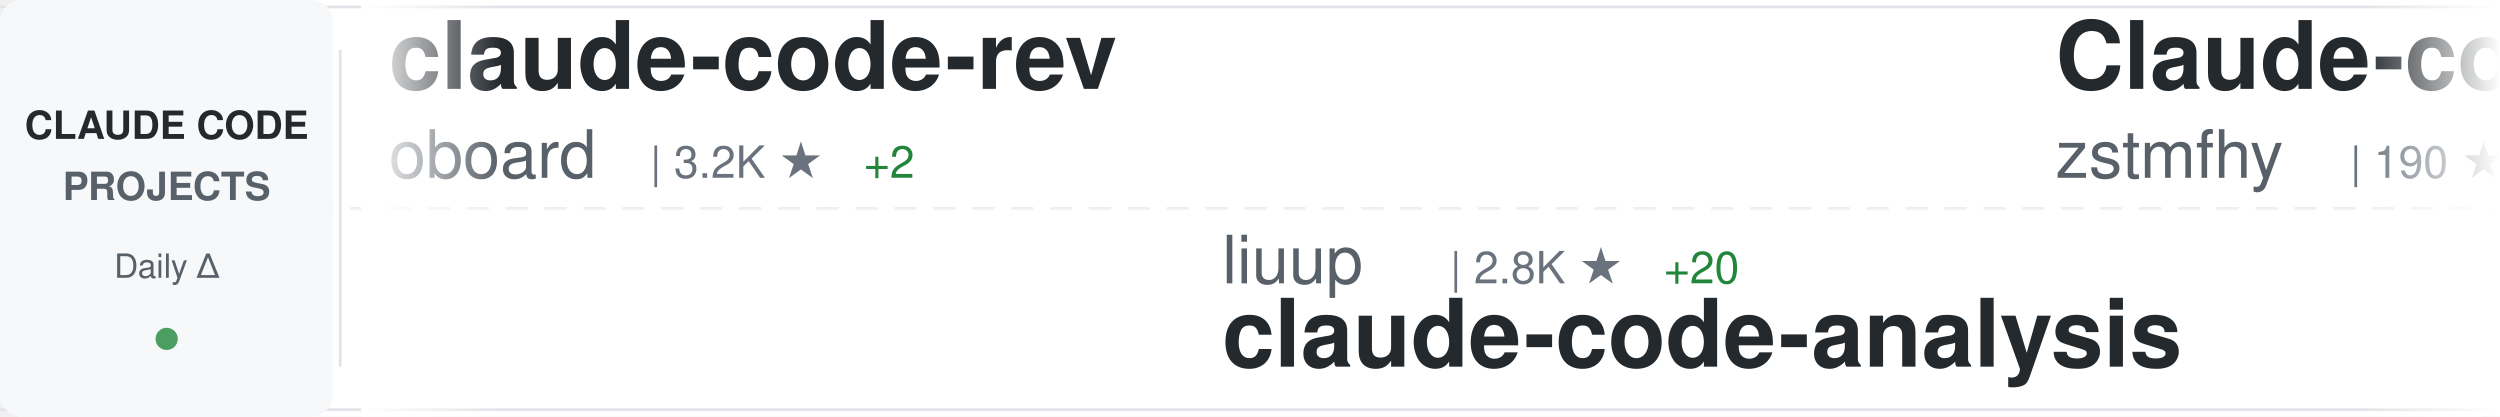
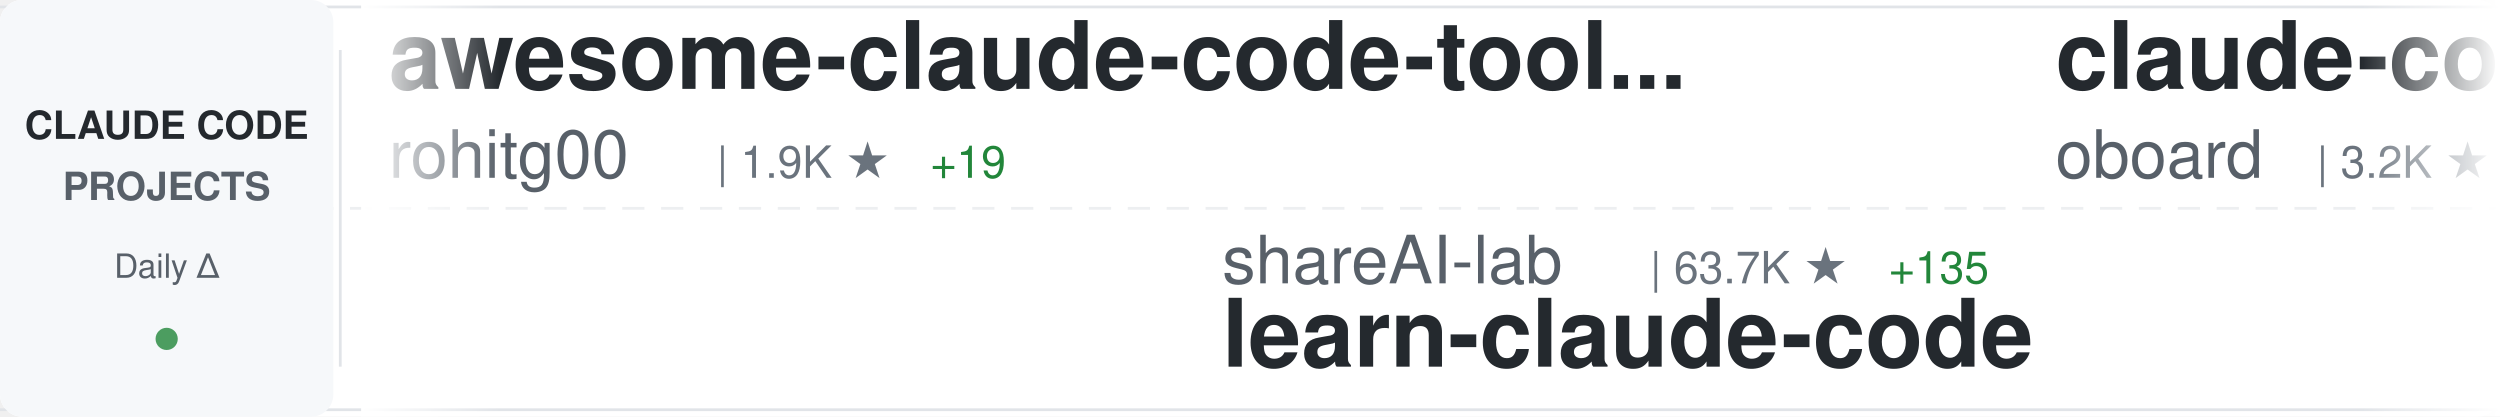
<svg xmlns="http://www.w3.org/2000/svg" width="900" height="150">
  <defs>
    <linearGradient id="awesomeLeftFade" x1="0%" y1="0%" x2="100%" y2="0%">
      <stop offset="0%" style="stop-color:#ffffff;stop-opacity:1" />
      <stop offset="100%" style="stop-color:#ffffff;stop-opacity:0" />
    </linearGradient>
    <linearGradient id="awesomeRightFade" x1="0%" y1="0%" x2="100%" y2="0%">
      <stop offset="0%" style="stop-color:#ffffff;stop-opacity:0" />
      <stop offset="100%" style="stop-color:#ffffff;stop-opacity:1" />
    </linearGradient>
  </defs>
  <rect width="900" height="150" fill="#ffffff" rx="8" />
  <rect x="0" y="2" width="900" height="1" fill="#e1e4e8" />
  <rect x="0" y="147" width="900" height="1" fill="#e1e4e8" />
  <line x1="0" y1="75" x2="900" y2="75" stroke="#e1e4e8" stroke-width="1" stroke-dasharray="8 6" opacity="0.6" />
  <rect x="0" y="0" width="120" height="150" fill="#f6f8fa" rx="8" />
  <text x="60" y="50" font-family="-apple-system, BlinkMacSystemFont, 'Segoe UI', Helvetica, Arial, sans-serif" font-size="14" font-weight="600" fill="#24292e" text-anchor="middle">CLAUDE CODE</text>
  <text x="60" y="72" font-family="-apple-system, BlinkMacSystemFont, 'Segoe UI', Helvetica, Arial, sans-serif" font-size="14" font-weight="600" fill="#586069" text-anchor="middle">PROJECTS</text>
  <text x="60" y="100" font-family="-apple-system, BlinkMacSystemFont, 'Segoe UI', Helvetica, Arial, sans-serif" font-size="12" font-weight="500" fill="#586069" text-anchor="middle">Daily Δ</text>
  <circle cx="60" cy="122" r="4" fill="#22863a" opacity="0.8" />
  <rect x="122" y="18" width="1" height="114" fill="#e1e4e8" />
  <clipPath id="awesomeTickerClip">
    <rect x="130" y="0" width="770" height="150" />
  </clipPath>
  <g clip-path="url(#awesomeTickerClip)">
    <g id="awesomeTickerItems">
      <animateTransform attributeName="transform" attributeType="XML" type="translate" from="0 0" to="-3000 0" dur="54s" repeatCount="indefinite" />
      <g transform="translate(0, 0)">
+         <text x="140" y="32" font-family="-apple-system, BlinkMacSystemFont, 'Segoe UI', Helvetica, Arial, sans-serif" font-size="34" font-weight="600" fill="#24292e">awesome-claude-code-tool...</text>
+         <text x="140" y="64" font-family="-apple-system, BlinkMacSystemFont, 'Segoe UI', Helvetica, Arial, sans-serif" font-size="24" font-weight="400" fill="#586069">rohitg00</text>
+         <text x="258" y="64" font-family="-apple-system, BlinkMacSystemFont, 'Segoe UI', Helvetica, Arial, sans-serif" font-size="16" font-weight="500" fill="#6a737d">| 1.9K ★</text>
+         <text x="335" y="64" font-family="-apple-system, BlinkMacSystemFont, 'Segoe UI', Helvetica, Arial, sans-serif" font-size="16" font-weight="500" fill="#22863a"> +19</text>
+       </g>
+       <g transform="translate(300, 0)">
+         <text x="140" y="102" font-family="-apple-system, BlinkMacSystemFont, 'Segoe UI', Helvetica, Arial, sans-serif" font-size="24" font-weight="400" fill="#586069">shareAI-lab</text>
+         <text x="294" y="102" font-family="-apple-system, BlinkMacSystemFont, 'Segoe UI', Helvetica, Arial, sans-serif" font-size="16" font-weight="500" fill="#6a737d">| 63.7K ★</text>
+         <text x="380" y="102" font-family="-apple-system, BlinkMacSystemFont, 'Segoe UI', Helvetica, Arial, sans-serif" font-size="16" font-weight="500" fill="#22863a"> +135</text>
+         <text x="140" y="132" font-family="-apple-system, BlinkMacSystemFont, 'Segoe UI', Helvetica, Arial, sans-serif" font-size="34" font-weight="600" fill="#24292e">learn-claude-code</text>
+       </g>
+       <g transform="translate(600, 0)">
        <text x="140" y="32" font-family="-apple-system, BlinkMacSystemFont, 'Segoe UI', Helvetica, Arial, sans-serif" font-size="34" font-weight="600" fill="#24292e">claude-code-rev</text>
        <text x="140" y="64" font-family="-apple-system, BlinkMacSystemFont, 'Segoe UI', Helvetica, Arial, sans-serif" font-size="24" font-weight="400" fill="#586069">oboard</text>
        <text x="234" y="64" font-family="-apple-system, BlinkMacSystemFont, 'Segoe UI', Helvetica, Arial, sans-serif" font-size="16" font-weight="500" fill="#6a737d">| 3.2K ★</text>
-         <text x="311" y="64" font-family="-apple-system, BlinkMacSystemFont, 'Segoe UI', Helvetica, Arial, sans-serif" font-size="16" font-weight="500" fill="#22863a"> +2</text>
-       </g>
-       <g transform="translate(300, 0)">
-         <text x="140" y="102" font-family="-apple-system, BlinkMacSystemFont, 'Segoe UI', Helvetica, Arial, sans-serif" font-size="24" font-weight="400" fill="#586069">liuup</text>
-         <text x="222" y="102" font-family="-apple-system, BlinkMacSystemFont, 'Segoe UI', Helvetica, Arial, sans-serif" font-size="16" font-weight="500" fill="#6a737d">| 2.8K ★</text>
-         <text x="299" y="102" font-family="-apple-system, BlinkMacSystemFont, 'Segoe UI', Helvetica, Arial, sans-serif" font-size="16" font-weight="500" fill="#22863a"> +20</text>
-         <text x="140" y="132" font-family="-apple-system, BlinkMacSystemFont, 'Segoe UI', Helvetica, Arial, sans-serif" font-size="34" font-weight="600" fill="#24292e">claude-code-analysis</text>
-       </g>
-       <g transform="translate(600, 0)">
-         <text x="140" y="32" font-family="-apple-system, BlinkMacSystemFont, 'Segoe UI', Helvetica, Arial, sans-serif" font-size="34" font-weight="600" fill="#24292e">Claude-code</text>
-         <text x="140" y="64" font-family="-apple-system, BlinkMacSystemFont, 'Segoe UI', Helvetica, Arial, sans-serif" font-size="24" font-weight="400" fill="#586069">zstmfhy</text>
-         <text x="246" y="64" font-family="-apple-system, BlinkMacSystemFont, 'Segoe UI', Helvetica, Arial, sans-serif" font-size="16" font-weight="500" fill="#6a737d">| 190 ★</text>
+         <text x="311" y="64" font-family="-apple-system, BlinkMacSystemFont, 'Segoe UI', Helvetica, Arial, sans-serif" font-size="16" font-weight="500" fill="#22863a"> +3</text>
      </g>
      <g transform="translate(900, 0)">
-         <text x="140" y="102" font-family="-apple-system, BlinkMacSystemFont, 'Segoe UI', Helvetica, Arial, sans-serif" font-size="24" font-weight="400" fill="#586069">FlorianBruniaux</text>
-         <text x="342" y="102" font-family="-apple-system, BlinkMacSystemFont, 'Segoe UI', Helvetica, Arial, sans-serif" font-size="16" font-weight="500" fill="#6a737d">| 4.6K ★</text>
-         <text x="419" y="102" font-family="-apple-system, BlinkMacSystemFont, 'Segoe UI', Helvetica, Arial, sans-serif" font-size="16" font-weight="500" fill="#22863a"> +16</text>
-         <text x="140" y="132" font-family="-apple-system, BlinkMacSystemFont, 'Segoe UI', Helvetica, Arial, sans-serif" font-size="34" font-weight="600" fill="#24292e">claude-code-ultimate-gui...</text>
+         <text x="140" y="102" font-family="-apple-system, BlinkMacSystemFont, 'Segoe UI', Helvetica, Arial, sans-serif" font-size="24" font-weight="400" fill="#586069">Windy3f3f3f3f</text>
+         <text x="318" y="102" font-family="-apple-system, BlinkMacSystemFont, 'Segoe UI', Helvetica, Arial, sans-serif" font-size="16" font-weight="500" fill="#6a737d">| 1.3K ★</text>
+         <text x="395" y="102" font-family="-apple-system, BlinkMacSystemFont, 'Segoe UI', Helvetica, Arial, sans-serif" font-size="16" font-weight="500" fill="#22863a"> +10</text>
+         <text x="140" y="132" font-family="-apple-system, BlinkMacSystemFont, 'Segoe UI', Helvetica, Arial, sans-serif" font-size="34" font-weight="600" fill="#24292e">claude-code-from-scratch</text>
      </g>
      <g transform="translate(1200, 0)">
-         <text x="140" y="32" font-family="-apple-system, BlinkMacSystemFont, 'Segoe UI', Helvetica, Arial, sans-serif" font-size="34" font-weight="600" fill="#24292e">Claude-code</text>
-         <text x="140" y="64" font-family="-apple-system, BlinkMacSystemFont, 'Segoe UI', Helvetica, Arial, sans-serif" font-size="24" font-weight="400" fill="#586069">fazxes</text>
-         <text x="234" y="64" font-family="-apple-system, BlinkMacSystemFont, 'Segoe UI', Helvetica, Arial, sans-serif" font-size="16" font-weight="500" fill="#6a737d">| 218 ★</text>
+         <text x="140" y="32" font-family="-apple-system, BlinkMacSystemFont, 'Segoe UI', Helvetica, Arial, sans-serif" font-size="34" font-weight="600" fill="#24292e">claude-code-ultimate-gui...</text>
+         <text x="140" y="64" font-family="-apple-system, BlinkMacSystemFont, 'Segoe UI', Helvetica, Arial, sans-serif" font-size="24" font-weight="400" fill="#586069">FlorianBruniaux</text>
+         <text x="342" y="64" font-family="-apple-system, BlinkMacSystemFont, 'Segoe UI', Helvetica, Arial, sans-serif" font-size="16" font-weight="500" fill="#6a737d">| 4.6K ★</text>
+         <text x="419" y="64" font-family="-apple-system, BlinkMacSystemFont, 'Segoe UI', Helvetica, Arial, sans-serif" font-size="16" font-weight="500" fill="#22863a"> +14</text>
      </g>
      <g transform="translate(1500, 0)">
-         <text x="140" y="102" font-family="-apple-system, BlinkMacSystemFont, 'Segoe UI', Helvetica, Arial, sans-serif" font-size="24" font-weight="400" fill="#586069">nanocoai</text>
-         <text x="258" y="102" font-family="-apple-system, BlinkMacSystemFont, 'Segoe UI', Helvetica, Arial, sans-serif" font-size="16" font-weight="500" fill="#6a737d">| 29.5K ★</text>
-         <text x="344" y="102" font-family="-apple-system, BlinkMacSystemFont, 'Segoe UI', Helvetica, Arial, sans-serif" font-size="16" font-weight="500" fill="#22863a"> +20</text>
-         <text x="140" y="132" font-family="-apple-system, BlinkMacSystemFont, 'Segoe UI', Helvetica, Arial, sans-serif" font-size="34" font-weight="600" fill="#24292e">nanoclaw</text>
+         <text x="140" y="102" font-family="-apple-system, BlinkMacSystemFont, 'Segoe UI', Helvetica, Arial, sans-serif" font-size="24" font-weight="400" fill="#586069">VoltAgent</text>
+         <text x="270" y="102" font-family="-apple-system, BlinkMacSystemFont, 'Segoe UI', Helvetica, Arial, sans-serif" font-size="16" font-weight="500" fill="#6a737d">| 20.9K ★</text>
+         <text x="356" y="102" font-family="-apple-system, BlinkMacSystemFont, 'Segoe UI', Helvetica, Arial, sans-serif" font-size="16" font-weight="500" fill="#22863a"> +68</text>
+         <text x="140" y="132" font-family="-apple-system, BlinkMacSystemFont, 'Segoe UI', Helvetica, Arial, sans-serif" font-size="34" font-weight="600" fill="#24292e">awesome-claude-code-suba...</text>
      </g>
      <g transform="translate(1800, 0)">
-         <text x="140" y="32" font-family="-apple-system, BlinkMacSystemFont, 'Segoe UI', Helvetica, Arial, sans-serif" font-size="34" font-weight="600" fill="#24292e">claude-code-source</text>
-         <text x="140" y="64" font-family="-apple-system, BlinkMacSystemFont, 'Segoe UI', Helvetica, Arial, sans-serif" font-size="24" font-weight="400" fill="#586069">AprilNEA</text>
-         <text x="258" y="64" font-family="-apple-system, BlinkMacSystemFont, 'Segoe UI', Helvetica, Arial, sans-serif" font-size="16" font-weight="500" fill="#6a737d">| 384 ★</text>
+         <text x="140" y="32" font-family="-apple-system, BlinkMacSystemFont, 'Segoe UI', Helvetica, Arial, sans-serif" font-size="34" font-weight="600" fill="#24292e">Open-ClaudeCode</text>
+         <text x="140" y="64" font-family="-apple-system, BlinkMacSystemFont, 'Segoe UI', Helvetica, Arial, sans-serif" font-size="24" font-weight="400" fill="#586069">LING71671</text>
+         <text x="270" y="64" font-family="-apple-system, BlinkMacSystemFont, 'Segoe UI', Helvetica, Arial, sans-serif" font-size="16" font-weight="500" fill="#6a737d">| 870 ★</text>
+         <text x="338" y="64" font-family="-apple-system, BlinkMacSystemFont, 'Segoe UI', Helvetica, Arial, sans-serif" font-size="16" font-weight="500" fill="#22863a"> +1</text>
      </g>
      <g transform="translate(2100, 0)">
-         <text x="140" y="102" font-family="-apple-system, BlinkMacSystemFont, 'Segoe UI', Helvetica, Arial, sans-serif" font-size="24" font-weight="400" fill="#586069">xorespesp</text>
-         <text x="270" y="102" font-family="-apple-system, BlinkMacSystemFont, 'Segoe UI', Helvetica, Arial, sans-serif" font-size="16" font-weight="500" fill="#6a737d">| 225 ★</text>
-         <text x="140" y="132" font-family="-apple-system, BlinkMacSystemFont, 'Segoe UI', Helvetica, Arial, sans-serif" font-size="34" font-weight="600" fill="#24292e">claude-code</text>
+         <text x="140" y="102" font-family="-apple-system, BlinkMacSystemFont, 'Segoe UI', Helvetica, Arial, sans-serif" font-size="24" font-weight="400" fill="#586069">777genius</text>
+         <text x="270" y="102" font-family="-apple-system, BlinkMacSystemFont, 'Segoe UI', Helvetica, Arial, sans-serif" font-size="16" font-weight="500" fill="#6a737d">| 912 ★</text>
+         <text x="140" y="132" font-family="-apple-system, BlinkMacSystemFont, 'Segoe UI', Helvetica, Arial, sans-serif" font-size="34" font-weight="600" fill="#24292e">claude-code-source-code</text>
      </g>
      <g transform="translate(2400, 0)">
-         <text x="140" y="32" font-family="-apple-system, BlinkMacSystemFont, 'Segoe UI', Helvetica, Arial, sans-serif" font-size="34" font-weight="600" fill="#24292e">claude-code</text>
-         <text x="140" y="64" font-family="-apple-system, BlinkMacSystemFont, 'Segoe UI', Helvetica, Arial, sans-serif" font-size="24" font-weight="400" fill="#586069">codeaashu</text>
-         <text x="270" y="64" font-family="-apple-system, BlinkMacSystemFont, 'Segoe UI', Helvetica, Arial, sans-serif" font-size="16" font-weight="500" fill="#6a737d">| 2.8K ★</text>
-         <text x="347" y="64" font-family="-apple-system, BlinkMacSystemFont, 'Segoe UI', Helvetica, Arial, sans-serif" font-size="16" font-weight="500" fill="#22863a"> +5</text>
+         <text x="140" y="32" font-family="-apple-system, BlinkMacSystemFont, 'Segoe UI', Helvetica, Arial, sans-serif" font-size="34" font-weight="600" fill="#24292e">ClaudeCodeAgents</text>
+         <text x="140" y="64" font-family="-apple-system, BlinkMacSystemFont, 'Segoe UI', Helvetica, Arial, sans-serif" font-size="24" font-weight="400" fill="#586069">darcyegb</text>
+         <text x="258" y="64" font-family="-apple-system, BlinkMacSystemFont, 'Segoe UI', Helvetica, Arial, sans-serif" font-size="16" font-weight="500" fill="#6a737d">| 707 ★</text>
+         <text x="326" y="64" font-family="-apple-system, BlinkMacSystemFont, 'Segoe UI', Helvetica, Arial, sans-serif" font-size="16" font-weight="500" fill="#22863a"> +1</text>
      </g>
      <g transform="translate(2700, 0)">
-         <text x="140" y="102" font-family="-apple-system, BlinkMacSystemFont, 'Segoe UI', Helvetica, Arial, sans-serif" font-size="24" font-weight="400" fill="#586069">ghuntley</text>
-         <text x="258" y="102" font-family="-apple-system, BlinkMacSystemFont, 'Segoe UI', Helvetica, Arial, sans-serif" font-size="16" font-weight="500" fill="#6a737d">| 980 ★</text>
-         <text x="140" y="132" font-family="-apple-system, BlinkMacSystemFont, 'Segoe UI', Helvetica, Arial, sans-serif" font-size="34" font-weight="600" fill="#24292e">claude-code-source-code-...</text>
+         <text x="140" y="102" font-family="-apple-system, BlinkMacSystemFont, 'Segoe UI', Helvetica, Arial, sans-serif" font-size="24" font-weight="400" fill="#586069">Maciek-roboblog</text>
+         <text x="342" y="102" font-family="-apple-system, BlinkMacSystemFont, 'Segoe UI', Helvetica, Arial, sans-serif" font-size="16" font-weight="500" fill="#6a737d">| 8.1K ★</text>
+         <text x="419" y="102" font-family="-apple-system, BlinkMacSystemFont, 'Segoe UI', Helvetica, Arial, sans-serif" font-size="16" font-weight="500" fill="#22863a"> +5</text>
+         <text x="140" y="132" font-family="-apple-system, BlinkMacSystemFont, 'Segoe UI', Helvetica, Arial, sans-serif" font-size="34" font-weight="600" fill="#24292e">Claude-Code-Usage-Monito...</text>
      </g>
      <g transform="translate(3000, 0)">
+         <text x="140" y="32" font-family="-apple-system, BlinkMacSystemFont, 'Segoe UI', Helvetica, Arial, sans-serif" font-size="34" font-weight="600" fill="#24292e">awesome-claude-code-tool...</text>
+         <text x="140" y="64" font-family="-apple-system, BlinkMacSystemFont, 'Segoe UI', Helvetica, Arial, sans-serif" font-size="24" font-weight="400" fill="#586069">rohitg00</text>
+         <text x="258" y="64" font-family="-apple-system, BlinkMacSystemFont, 'Segoe UI', Helvetica, Arial, sans-serif" font-size="16" font-weight="500" fill="#6a737d">| 1.9K ★</text>
+         <text x="335" y="64" font-family="-apple-system, BlinkMacSystemFont, 'Segoe UI', Helvetica, Arial, sans-serif" font-size="16" font-weight="500" fill="#22863a"> +19</text>
+       </g>
+       <g transform="translate(3300, 0)">
+         <text x="140" y="102" font-family="-apple-system, BlinkMacSystemFont, 'Segoe UI', Helvetica, Arial, sans-serif" font-size="24" font-weight="400" fill="#586069">shareAI-lab</text>
+         <text x="294" y="102" font-family="-apple-system, BlinkMacSystemFont, 'Segoe UI', Helvetica, Arial, sans-serif" font-size="16" font-weight="500" fill="#6a737d">| 63.7K ★</text>
+         <text x="380" y="102" font-family="-apple-system, BlinkMacSystemFont, 'Segoe UI', Helvetica, Arial, sans-serif" font-size="16" font-weight="500" fill="#22863a"> +135</text>
+         <text x="140" y="132" font-family="-apple-system, BlinkMacSystemFont, 'Segoe UI', Helvetica, Arial, sans-serif" font-size="34" font-weight="600" fill="#24292e">learn-claude-code</text>
+       </g>
+       <g transform="translate(3600, 0)">
        <text x="140" y="32" font-family="-apple-system, BlinkMacSystemFont, 'Segoe UI', Helvetica, Arial, sans-serif" font-size="34" font-weight="600" fill="#24292e">claude-code-rev</text>
        <text x="140" y="64" font-family="-apple-system, BlinkMacSystemFont, 'Segoe UI', Helvetica, Arial, sans-serif" font-size="24" font-weight="400" fill="#586069">oboard</text>
        <text x="234" y="64" font-family="-apple-system, BlinkMacSystemFont, 'Segoe UI', Helvetica, Arial, sans-serif" font-size="16" font-weight="500" fill="#6a737d">| 3.2K ★</text>
-         <text x="311" y="64" font-family="-apple-system, BlinkMacSystemFont, 'Segoe UI', Helvetica, Arial, sans-serif" font-size="16" font-weight="500" fill="#22863a"> +2</text>
-       </g>
-       <g transform="translate(3300, 0)">
-         <text x="140" y="102" font-family="-apple-system, BlinkMacSystemFont, 'Segoe UI', Helvetica, Arial, sans-serif" font-size="24" font-weight="400" fill="#586069">liuup</text>
-         <text x="222" y="102" font-family="-apple-system, BlinkMacSystemFont, 'Segoe UI', Helvetica, Arial, sans-serif" font-size="16" font-weight="500" fill="#6a737d">| 2.8K ★</text>
-         <text x="299" y="102" font-family="-apple-system, BlinkMacSystemFont, 'Segoe UI', Helvetica, Arial, sans-serif" font-size="16" font-weight="500" fill="#22863a"> +20</text>
-         <text x="140" y="132" font-family="-apple-system, BlinkMacSystemFont, 'Segoe UI', Helvetica, Arial, sans-serif" font-size="34" font-weight="600" fill="#24292e">claude-code-analysis</text>
-       </g>
-       <g transform="translate(3600, 0)">
-         <text x="140" y="32" font-family="-apple-system, BlinkMacSystemFont, 'Segoe UI', Helvetica, Arial, sans-serif" font-size="34" font-weight="600" fill="#24292e">Claude-code</text>
-         <text x="140" y="64" font-family="-apple-system, BlinkMacSystemFont, 'Segoe UI', Helvetica, Arial, sans-serif" font-size="24" font-weight="400" fill="#586069">zstmfhy</text>
-         <text x="246" y="64" font-family="-apple-system, BlinkMacSystemFont, 'Segoe UI', Helvetica, Arial, sans-serif" font-size="16" font-weight="500" fill="#6a737d">| 190 ★</text>
+         <text x="311" y="64" font-family="-apple-system, BlinkMacSystemFont, 'Segoe UI', Helvetica, Arial, sans-serif" font-size="16" font-weight="500" fill="#22863a"> +3</text>
      </g>
      <g transform="translate(3900, 0)">
-         <text x="140" y="102" font-family="-apple-system, BlinkMacSystemFont, 'Segoe UI', Helvetica, Arial, sans-serif" font-size="24" font-weight="400" fill="#586069">FlorianBruniaux</text>
-         <text x="342" y="102" font-family="-apple-system, BlinkMacSystemFont, 'Segoe UI', Helvetica, Arial, sans-serif" font-size="16" font-weight="500" fill="#6a737d">| 4.6K ★</text>
-         <text x="419" y="102" font-family="-apple-system, BlinkMacSystemFont, 'Segoe UI', Helvetica, Arial, sans-serif" font-size="16" font-weight="500" fill="#22863a"> +16</text>
-         <text x="140" y="132" font-family="-apple-system, BlinkMacSystemFont, 'Segoe UI', Helvetica, Arial, sans-serif" font-size="34" font-weight="600" fill="#24292e">claude-code-ultimate-gui...</text>
+         <text x="140" y="102" font-family="-apple-system, BlinkMacSystemFont, 'Segoe UI', Helvetica, Arial, sans-serif" font-size="24" font-weight="400" fill="#586069">Windy3f3f3f3f</text>
+         <text x="318" y="102" font-family="-apple-system, BlinkMacSystemFont, 'Segoe UI', Helvetica, Arial, sans-serif" font-size="16" font-weight="500" fill="#6a737d">| 1.3K ★</text>
+         <text x="395" y="102" font-family="-apple-system, BlinkMacSystemFont, 'Segoe UI', Helvetica, Arial, sans-serif" font-size="16" font-weight="500" fill="#22863a"> +10</text>
+         <text x="140" y="132" font-family="-apple-system, BlinkMacSystemFont, 'Segoe UI', Helvetica, Arial, sans-serif" font-size="34" font-weight="600" fill="#24292e">claude-code-from-scratch</text>
      </g>
    </g>
  </g>
  <rect x="130" y="0" width="50" height="150" fill="url(#awesomeLeftFade)" />
  <rect x="850" y="0" width="50" height="150" fill="url(#awesomeRightFade)" />
</svg>
